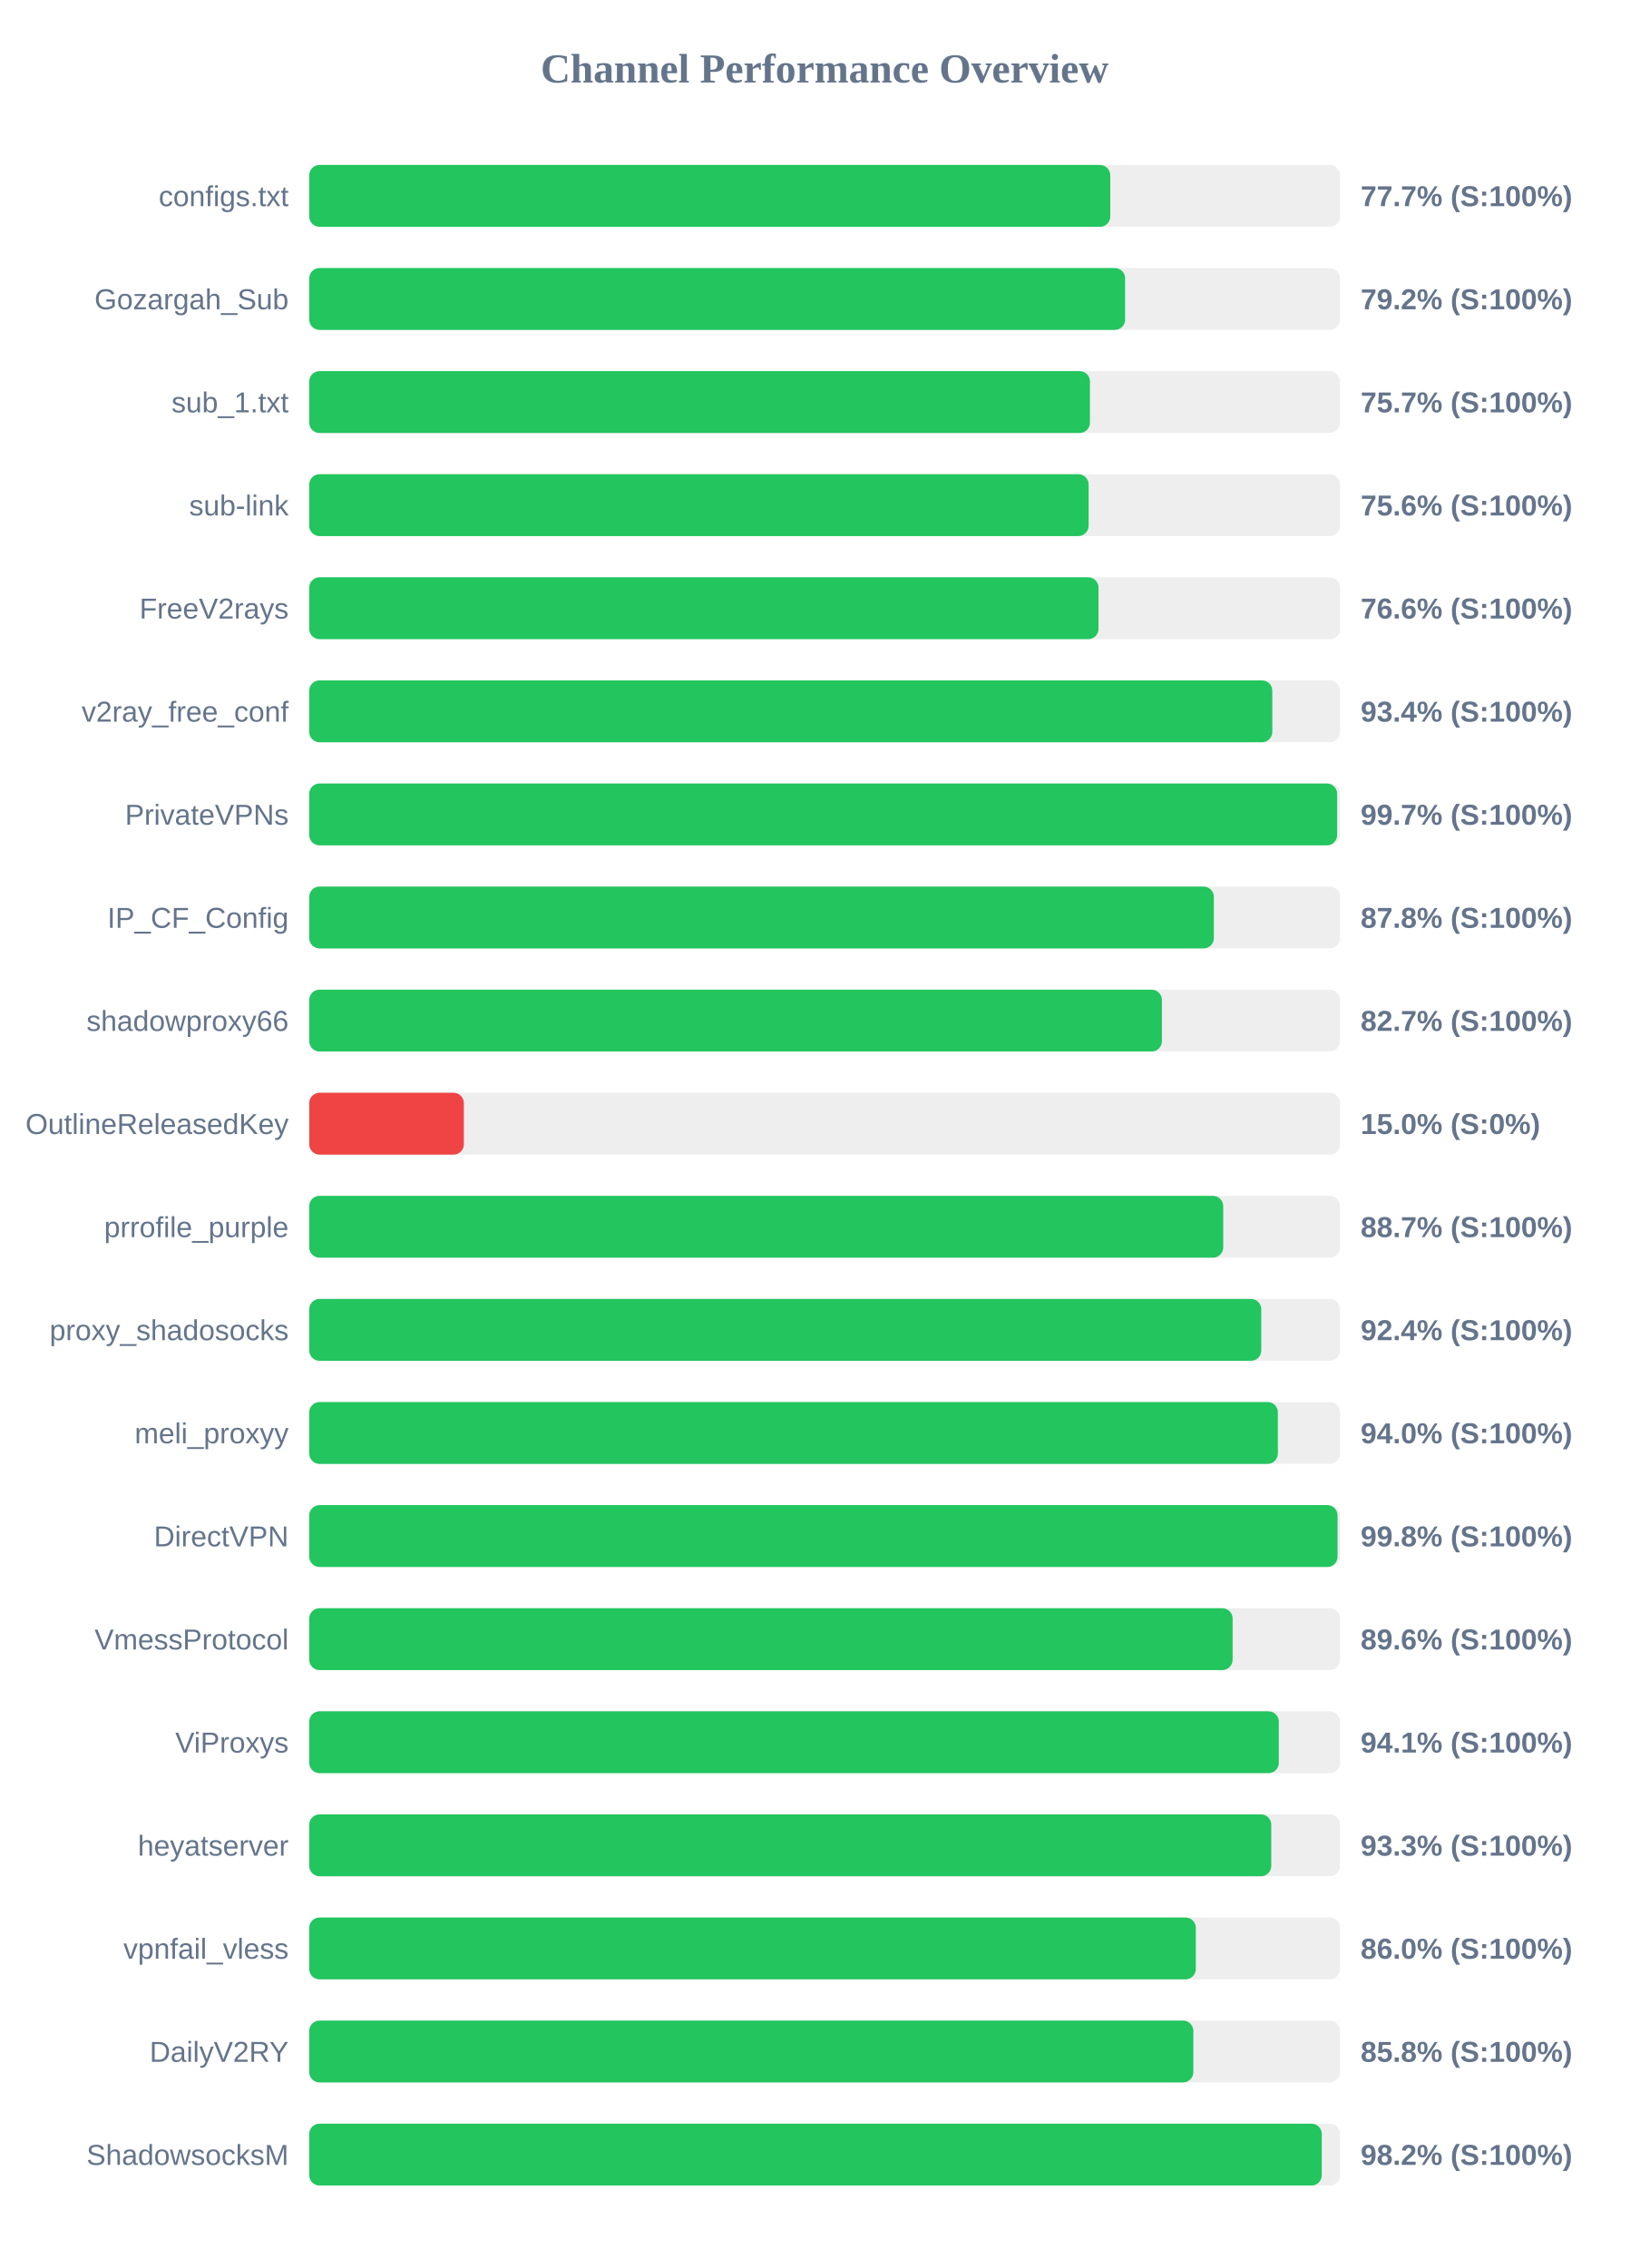
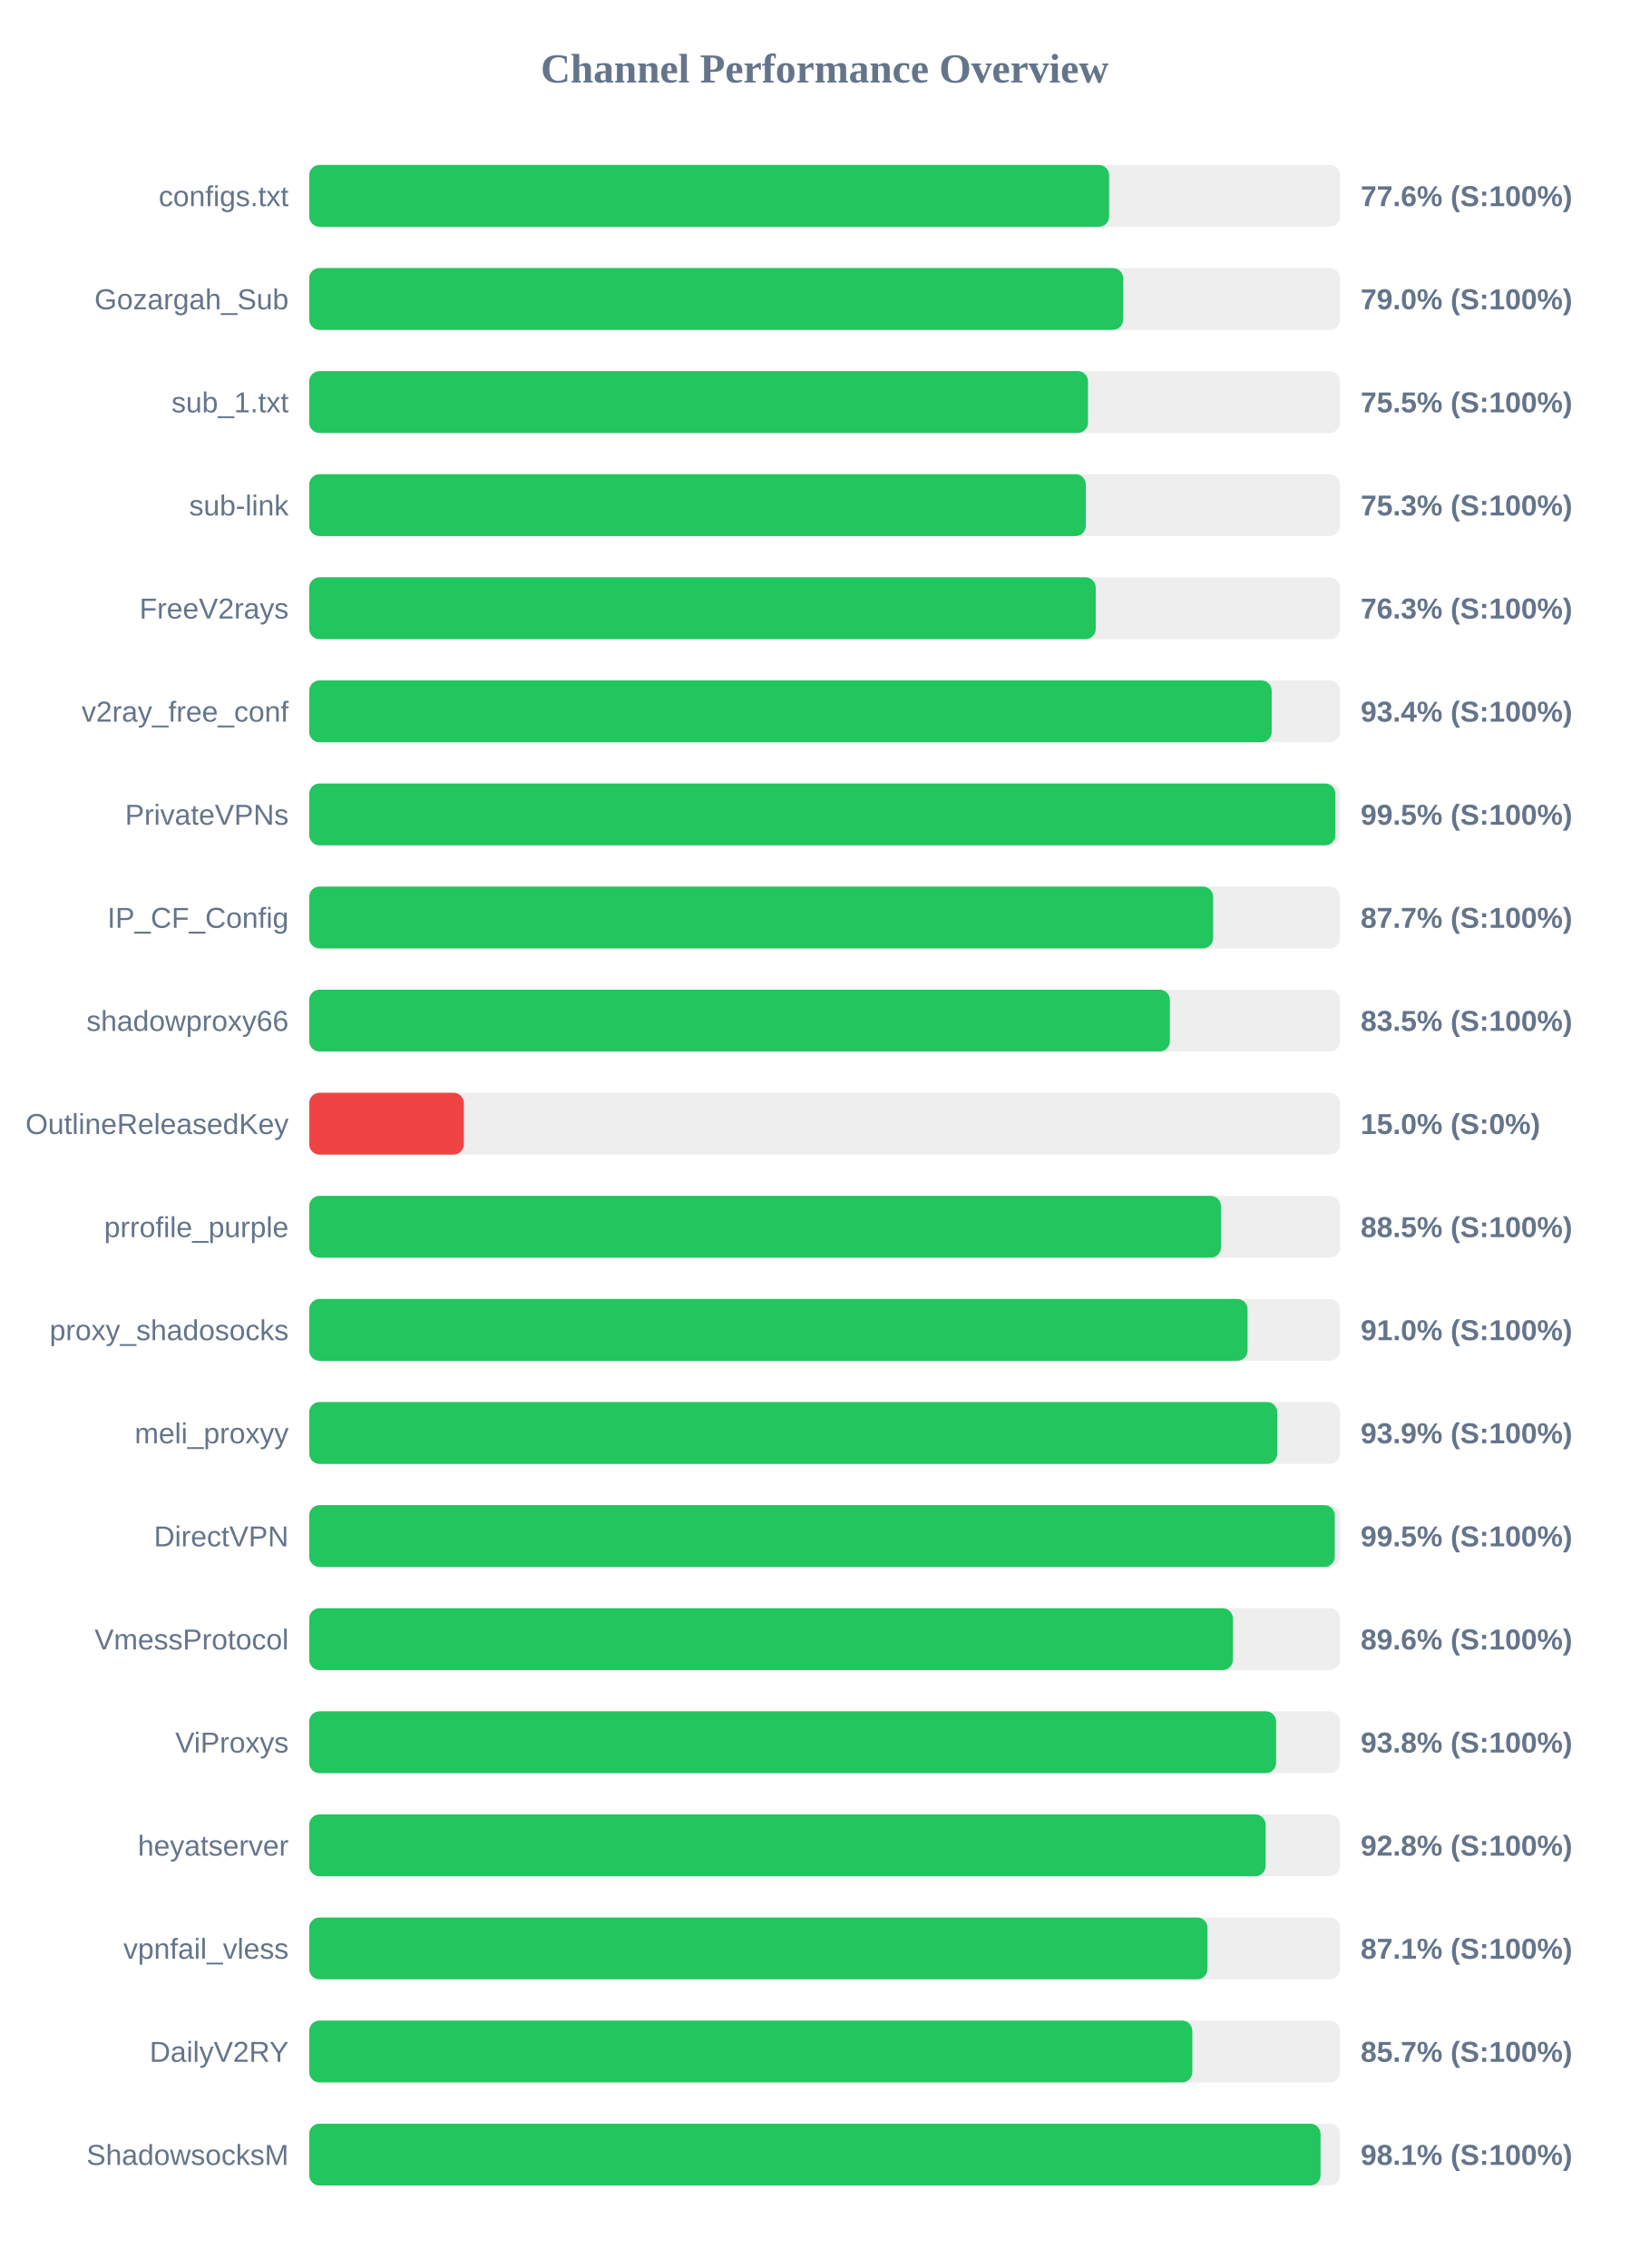
<svg xmlns="http://www.w3.org/2000/svg" width="800" height="1100" version="1.1">
  <style>
        .row { font: 14px Arial; fill: #64748b; }
        .score { font: bold 14px Arial; fill: #64748b; }
    </style>
  <text x="400" y="40" text-anchor="middle" font-size="20px" font-weight="bold" fill="#64748b">Channel Performance Overview</text>
  <rect x="150" y="80" width="500" height="30" fill="#eee" rx="5" />
-   <rect x="150" y="80" width="388.55" height="30" fill="#22c55e" rx="5" />
+   <rect x="150" y="80" width="388.0" height="30" fill="#22c55e" rx="5" />
  <text x="140" y="100" text-anchor="end" class="row">configs.txt</text>
-   <text x="660" y="100" text-anchor="start" class="score">77.7% (S:100%)</text>
+   <text x="660" y="100" text-anchor="start" class="score">77.6% (S:100%)</text>
  <rect x="150" y="130" width="500" height="30" fill="#eee" rx="5" />
-   <rect x="150" y="130" width="395.75" height="30" fill="#22c55e" rx="5" />
+   <rect x="150" y="130" width="394.8" height="30" fill="#22c55e" rx="5" />
  <text x="140" y="150" text-anchor="end" class="row">Gozargah_Sub</text>
-   <text x="660" y="150" text-anchor="start" class="score">79.2% (S:100%)</text>
+   <text x="660" y="150" text-anchor="start" class="score">79.0% (S:100%)</text>
  <rect x="150" y="180" width="500" height="30" fill="#eee" rx="5" />
-   <rect x="150" y="180" width="378.7" height="30" fill="#22c55e" rx="5" />
+   <rect x="150" y="180" width="377.75" height="30" fill="#22c55e" rx="5" />
  <text x="140" y="200" text-anchor="end" class="row">sub_1.txt</text>
-   <text x="660" y="200" text-anchor="start" class="score">75.7% (S:100%)</text>
+   <text x="660" y="200" text-anchor="start" class="score">75.5% (S:100%)</text>
  <rect x="150" y="230" width="500" height="30" fill="#eee" rx="5" />
-   <rect x="150" y="230" width="378.05" height="30" fill="#22c55e" rx="5" />
+   <rect x="150" y="230" width="376.7" height="30" fill="#22c55e" rx="5" />
  <text x="140" y="250" text-anchor="end" class="row">sub-link</text>
-   <text x="660" y="250" text-anchor="start" class="score">75.6% (S:100%)</text>
+   <text x="660" y="250" text-anchor="start" class="score">75.3% (S:100%)</text>
  <rect x="150" y="280" width="500" height="30" fill="#eee" rx="5" />
-   <rect x="150" y="280" width="382.85" height="30" fill="#22c55e" rx="5" />
+   <rect x="150" y="280" width="381.5" height="30" fill="#22c55e" rx="5" />
  <text x="140" y="300" text-anchor="end" class="row">FreeV2rays</text>
-   <text x="660" y="300" text-anchor="start" class="score">76.6% (S:100%)</text>
+   <text x="660" y="300" text-anchor="start" class="score">76.3% (S:100%)</text>
  <rect x="150" y="330" width="500" height="30" fill="#eee" rx="5" />
-   <rect x="150" y="330" width="467.15" height="30" fill="#22c55e" rx="5" />
+   <rect x="150" y="330" width="466.85" height="30" fill="#22c55e" rx="5" />
  <text x="140" y="350" text-anchor="end" class="row">v2ray_free_conf</text>
  <text x="660" y="350" text-anchor="start" class="score">93.4% (S:100%)</text>
  <rect x="150" y="380" width="500" height="30" fill="#eee" rx="5" />
-   <rect x="150" y="380" width="498.6" height="30" fill="#22c55e" rx="5" />
+   <rect x="150" y="380" width="497.75" height="30" fill="#22c55e" rx="5" />
  <text x="140" y="400" text-anchor="end" class="row">PrivateVPNs</text>
-   <text x="660" y="400" text-anchor="start" class="score">99.7% (S:100%)</text>
+   <text x="660" y="400" text-anchor="start" class="score">99.5% (S:100%)</text>
  <rect x="150" y="430" width="500" height="30" fill="#eee" rx="5" />
-   <rect x="150" y="430" width="438.8" height="30" fill="#22c55e" rx="5" />
+   <rect x="150" y="430" width="438.45" height="30" fill="#22c55e" rx="5" />
  <text x="140" y="450" text-anchor="end" class="row">IP_CF_Config</text>
-   <text x="660" y="450" text-anchor="start" class="score">87.8% (S:100%)</text>
+   <text x="660" y="450" text-anchor="start" class="score">87.7% (S:100%)</text>
  <rect x="150" y="480" width="500" height="30" fill="#eee" rx="5" />
-   <rect x="150" y="480" width="413.6" height="30" fill="#22c55e" rx="5" />
+   <rect x="150" y="480" width="417.45" height="30" fill="#22c55e" rx="5" />
  <text x="140" y="500" text-anchor="end" class="row">shadowproxy66</text>
-   <text x="660" y="500" text-anchor="start" class="score">82.7% (S:100%)</text>
+   <text x="660" y="500" text-anchor="start" class="score">83.5% (S:100%)</text>
  <rect x="150" y="530" width="500" height="30" fill="#eee" rx="5" />
  <rect x="150" y="530" width="75.0" height="30" fill="#ef4444" rx="5" />
  <text x="140" y="550" text-anchor="end" class="row">OutlineReleasedKey</text>
  <text x="660" y="550" text-anchor="start" class="score">15.0% (S:0%)</text>
  <rect x="150" y="580" width="500" height="30" fill="#eee" rx="5" />
-   <rect x="150" y="580" width="443.35" height="30" fill="#22c55e" rx="5" />
+   <rect x="150" y="580" width="442.25" height="30" fill="#22c55e" rx="5" />
  <text x="140" y="600" text-anchor="end" class="row">prrofile_purple</text>
-   <text x="660" y="600" text-anchor="start" class="score">88.7% (S:100%)</text>
+   <text x="660" y="600" text-anchor="start" class="score">88.5% (S:100%)</text>
  <rect x="150" y="630" width="500" height="30" fill="#eee" rx="5" />
-   <rect x="150" y="630" width="461.8" height="30" fill="#22c55e" rx="5" />
+   <rect x="150" y="630" width="455.15" height="30" fill="#22c55e" rx="5" />
  <text x="140" y="650" text-anchor="end" class="row">proxy_shadosocks</text>
-   <text x="660" y="650" text-anchor="start" class="score">92.4% (S:100%)</text>
+   <text x="660" y="650" text-anchor="start" class="score">91.0% (S:100%)</text>
  <rect x="150" y="680" width="500" height="30" fill="#eee" rx="5" />
-   <rect x="150" y="680" width="469.85" height="30" fill="#22c55e" rx="5" />
+   <rect x="150" y="680" width="469.55" height="30" fill="#22c55e" rx="5" />
  <text x="140" y="700" text-anchor="end" class="row">meli_proxyy</text>
-   <text x="660" y="700" text-anchor="start" class="score">94.0% (S:100%)</text>
+   <text x="660" y="700" text-anchor="start" class="score">93.9% (S:100%)</text>
  <rect x="150" y="730" width="500" height="30" fill="#eee" rx="5" />
-   <rect x="150" y="730" width="498.8" height="30" fill="#22c55e" rx="5" />
+   <rect x="150" y="730" width="497.45" height="30" fill="#22c55e" rx="5" />
  <text x="140" y="750" text-anchor="end" class="row">DirectVPN</text>
-   <text x="660" y="750" text-anchor="start" class="score">99.8% (S:100%)</text>
+   <text x="660" y="750" text-anchor="start" class="score">99.5% (S:100%)</text>
  <rect x="150" y="780" width="500" height="30" fill="#eee" rx="5" />
-   <rect x="150" y="780" width="447.9" height="30" fill="#22c55e" rx="5" />
+   <rect x="150" y="780" width="448.05" height="30" fill="#22c55e" rx="5" />
  <text x="140" y="800" text-anchor="end" class="row">VmessProtocol</text>
  <text x="660" y="800" text-anchor="start" class="score">89.6% (S:100%)</text>
  <rect x="150" y="830" width="500" height="30" fill="#eee" rx="5" />
-   <rect x="150" y="830" width="470.3" height="30" fill="#22c55e" rx="5" />
+   <rect x="150" y="830" width="469.0" height="30" fill="#22c55e" rx="5" />
  <text x="140" y="850" text-anchor="end" class="row">ViProxys</text>
-   <text x="660" y="850" text-anchor="start" class="score">94.1% (S:100%)</text>
+   <text x="660" y="850" text-anchor="start" class="score">93.8% (S:100%)</text>
  <rect x="150" y="880" width="500" height="30" fill="#eee" rx="5" />
-   <rect x="150" y="880" width="466.65" height="30" fill="#22c55e" rx="5" />
+   <rect x="150" y="880" width="463.9" height="30" fill="#22c55e" rx="5" />
  <text x="140" y="900" text-anchor="end" class="row">heyatserver</text>
-   <text x="660" y="900" text-anchor="start" class="score">93.3% (S:100%)</text>
+   <text x="660" y="900" text-anchor="start" class="score">92.8% (S:100%)</text>
  <rect x="150" y="930" width="500" height="30" fill="#eee" rx="5" />
-   <rect x="150" y="930" width="430.05" height="30" fill="#22c55e" rx="5" />
+   <rect x="150" y="930" width="435.7" height="30" fill="#22c55e" rx="5" />
  <text x="140" y="950" text-anchor="end" class="row">vpnfail_vless</text>
-   <text x="660" y="950" text-anchor="start" class="score">86.0% (S:100%)</text>
+   <text x="660" y="950" text-anchor="start" class="score">87.1% (S:100%)</text>
  <rect x="150" y="980" width="500" height="30" fill="#eee" rx="5" />
-   <rect x="150" y="980" width="428.85" height="30" fill="#22c55e" rx="5" />
+   <rect x="150" y="980" width="428.35" height="30" fill="#22c55e" rx="5" />
  <text x="140" y="1000" text-anchor="end" class="row">DailyV2RY</text>
-   <text x="660" y="1000" text-anchor="start" class="score">85.8% (S:100%)</text>
+   <text x="660" y="1000" text-anchor="start" class="score">85.7% (S:100%)</text>
  <rect x="150" y="1030" width="500" height="30" fill="#eee" rx="5" />
-   <rect x="150" y="1030" width="491.15" height="30" fill="#22c55e" rx="5" />
+   <rect x="150" y="1030" width="490.55" height="30" fill="#22c55e" rx="5" />
  <text x="140" y="1050" text-anchor="end" class="row">ShadowsocksM</text>
-   <text x="660" y="1050" text-anchor="start" class="score">98.2% (S:100%)</text>
+   <text x="660" y="1050" text-anchor="start" class="score">98.1% (S:100%)</text>
</svg>
